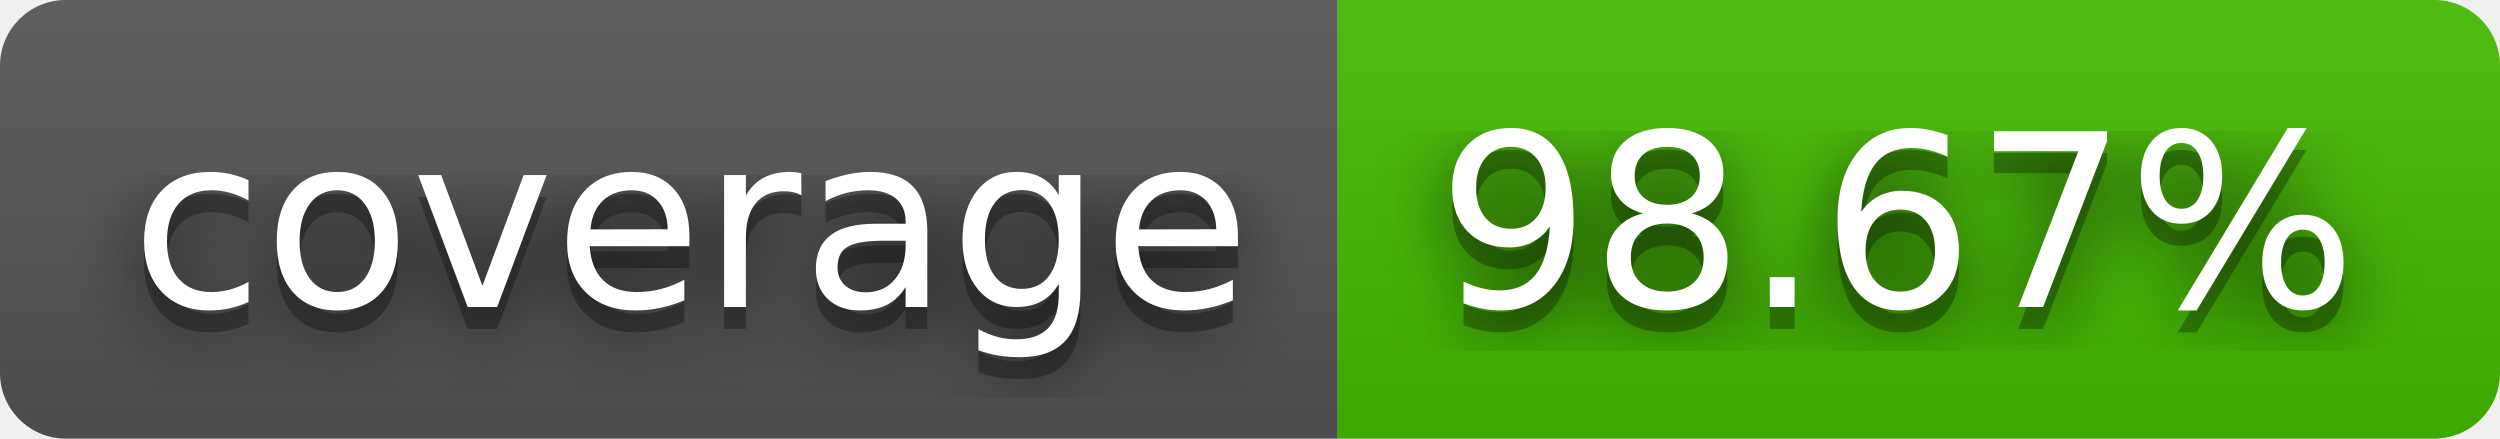
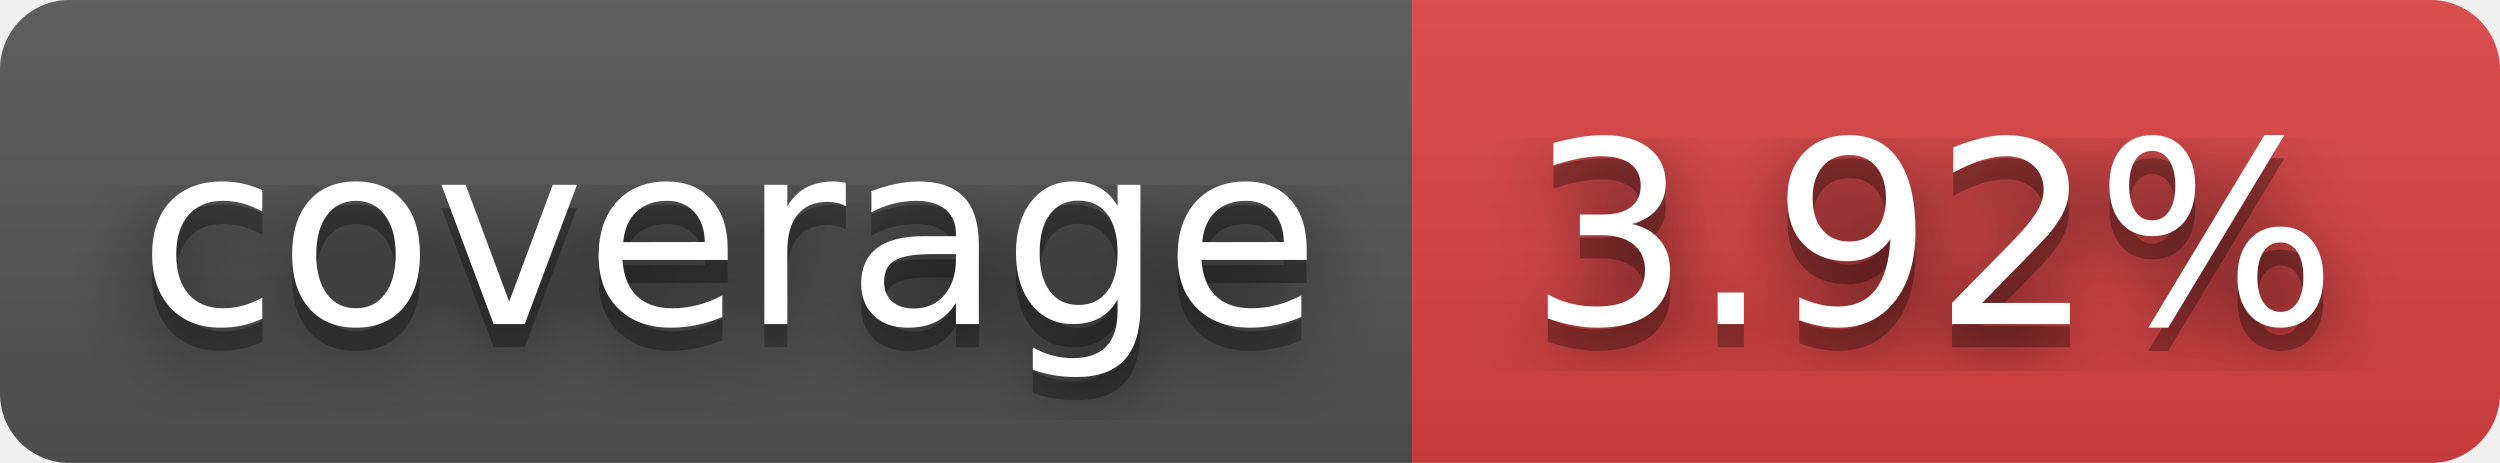
- <svg xmlns="http://www.w3.org/2000/svg" width="114" height="20" role="img" aria-label="coverage: 98.67%">
+ <svg xmlns="http://www.w3.org/2000/svg" width="108" height="20" role="img" aria-label="coverage: 3.92%">
  <filter id="blur">
    <feGaussianBlur stdDeviation="16" />
  </filter>
  <linearGradient id="s" x2="0" y2="100%">
    <stop offset="0" stop-color="#bbb" stop-opacity=".1" />
    <stop offset="1" stop-opacity=".1" />
  </linearGradient>
  <clipPath id="r">
-     <rect width="114" height="20" rx="3" />
+     <rect width="108" height="20" rx="3" />
  </clipPath>
  <g clip-path="url(#r)">
    <rect width="61" height="20" fill="#555" />
-     <rect x="61" width="53" height="20" fill="#4b0" />
-     <rect width="114" height="20" fill="url(#s)" />
+     <rect x="61" width="47" height="20" fill="#dd4343" />
+     <rect width="108" height="20" fill="url(#s)" />
  </g>
  <g fill="#fff" text-anchor="middle" font-family="Verdana,Geneva,DejaVu Sans,sans-serif" text-rendering="geometricPrecision" font-size="110">
    <g transform="scale(.1)">
      <g aria-hidden="true" fill="#010101">
        <text x="315" y="150" fill-opacity=".8" filter="url(#blur)" textLength="510">coverage</text>
        <text x="315" y="150" fill-opacity=".3" textLength="510">coverage</text>
      </g>
      <text x="315" y="140" textLength="510">coverage</text>
    </g>
    <g transform="scale(.1)">
      <g aria-hidden="true" fill="#010101">
-         <text x="865" y="150" fill-opacity=".8" filter="url(#blur)" textLength="430">98.67%</text>
-         <text x="865" y="150" fill-opacity=".3" textLength="430">98.67%</text>
+         <text x="835" y="150" fill-opacity=".8" filter="url(#blur)" textLength="370">3.92%</text>
+         <text x="835" y="150" fill-opacity=".3" textLength="370">3.92%</text>
      </g>
-       <text x="865" y="140" textLength="430">98.67%</text>
+       <text x="835" y="140" textLength="370">3.92%</text>
    </g>
  </g>
</svg>
